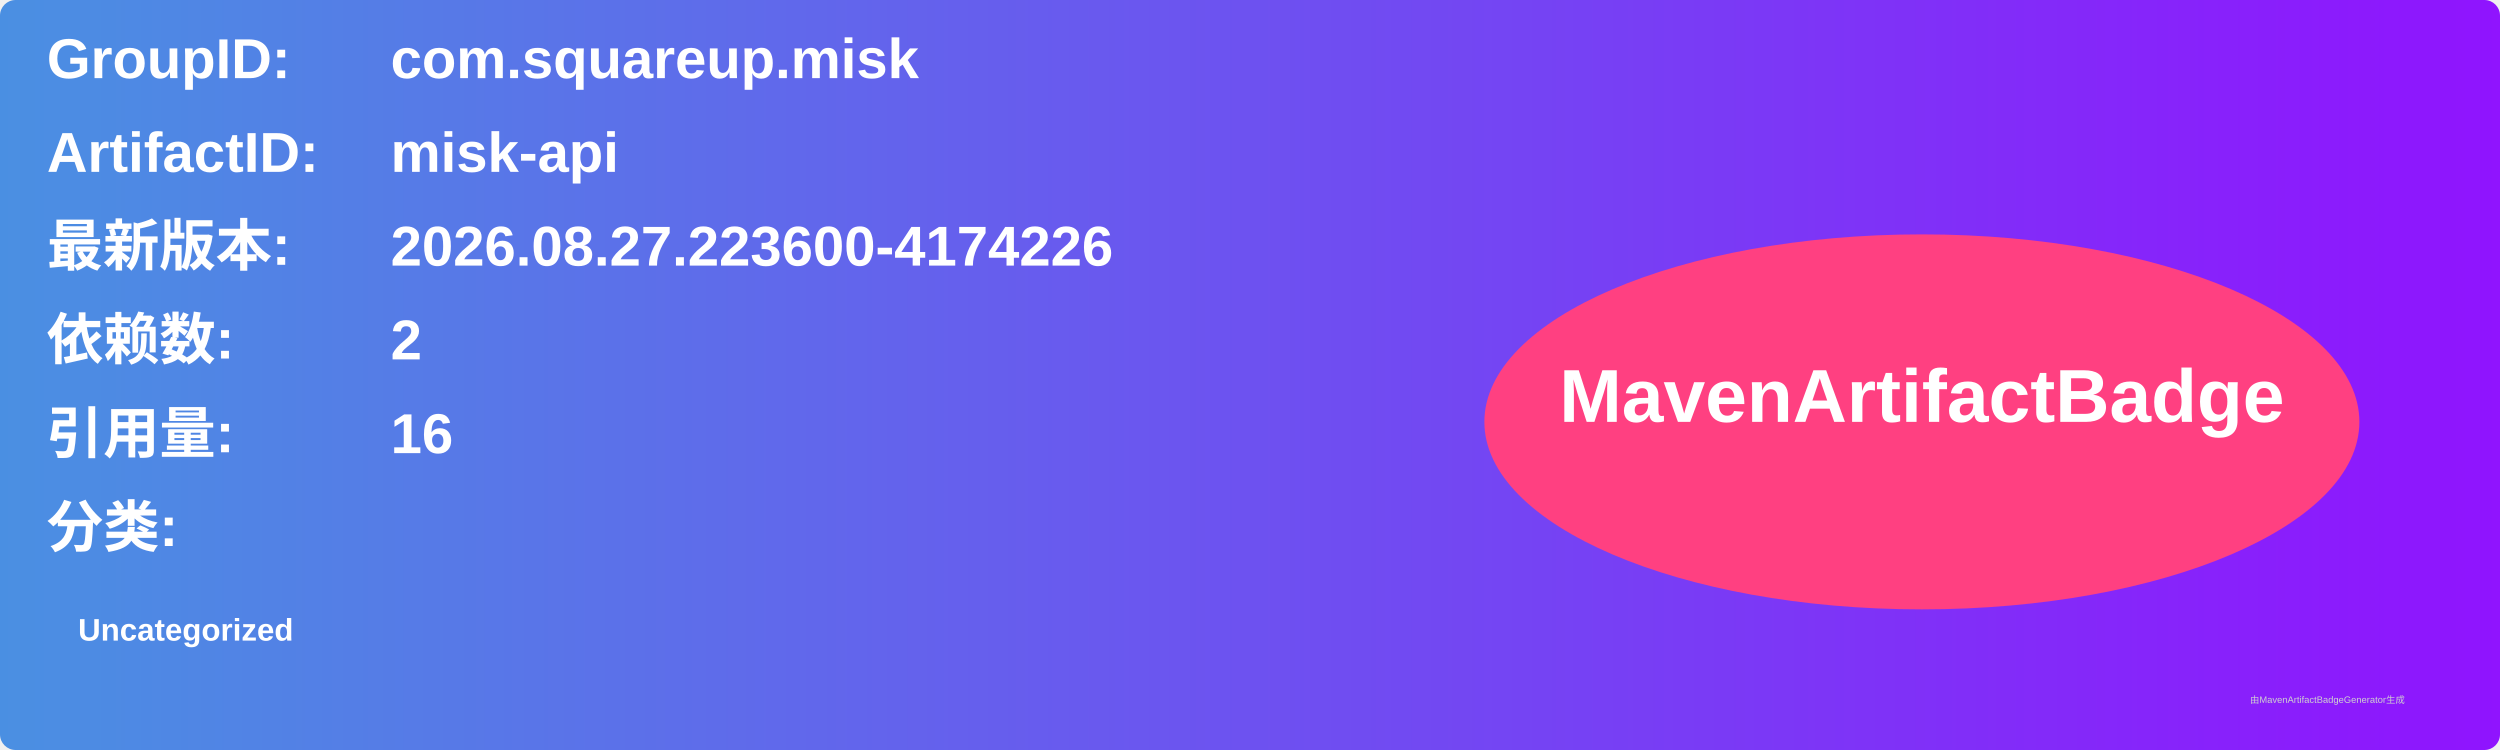
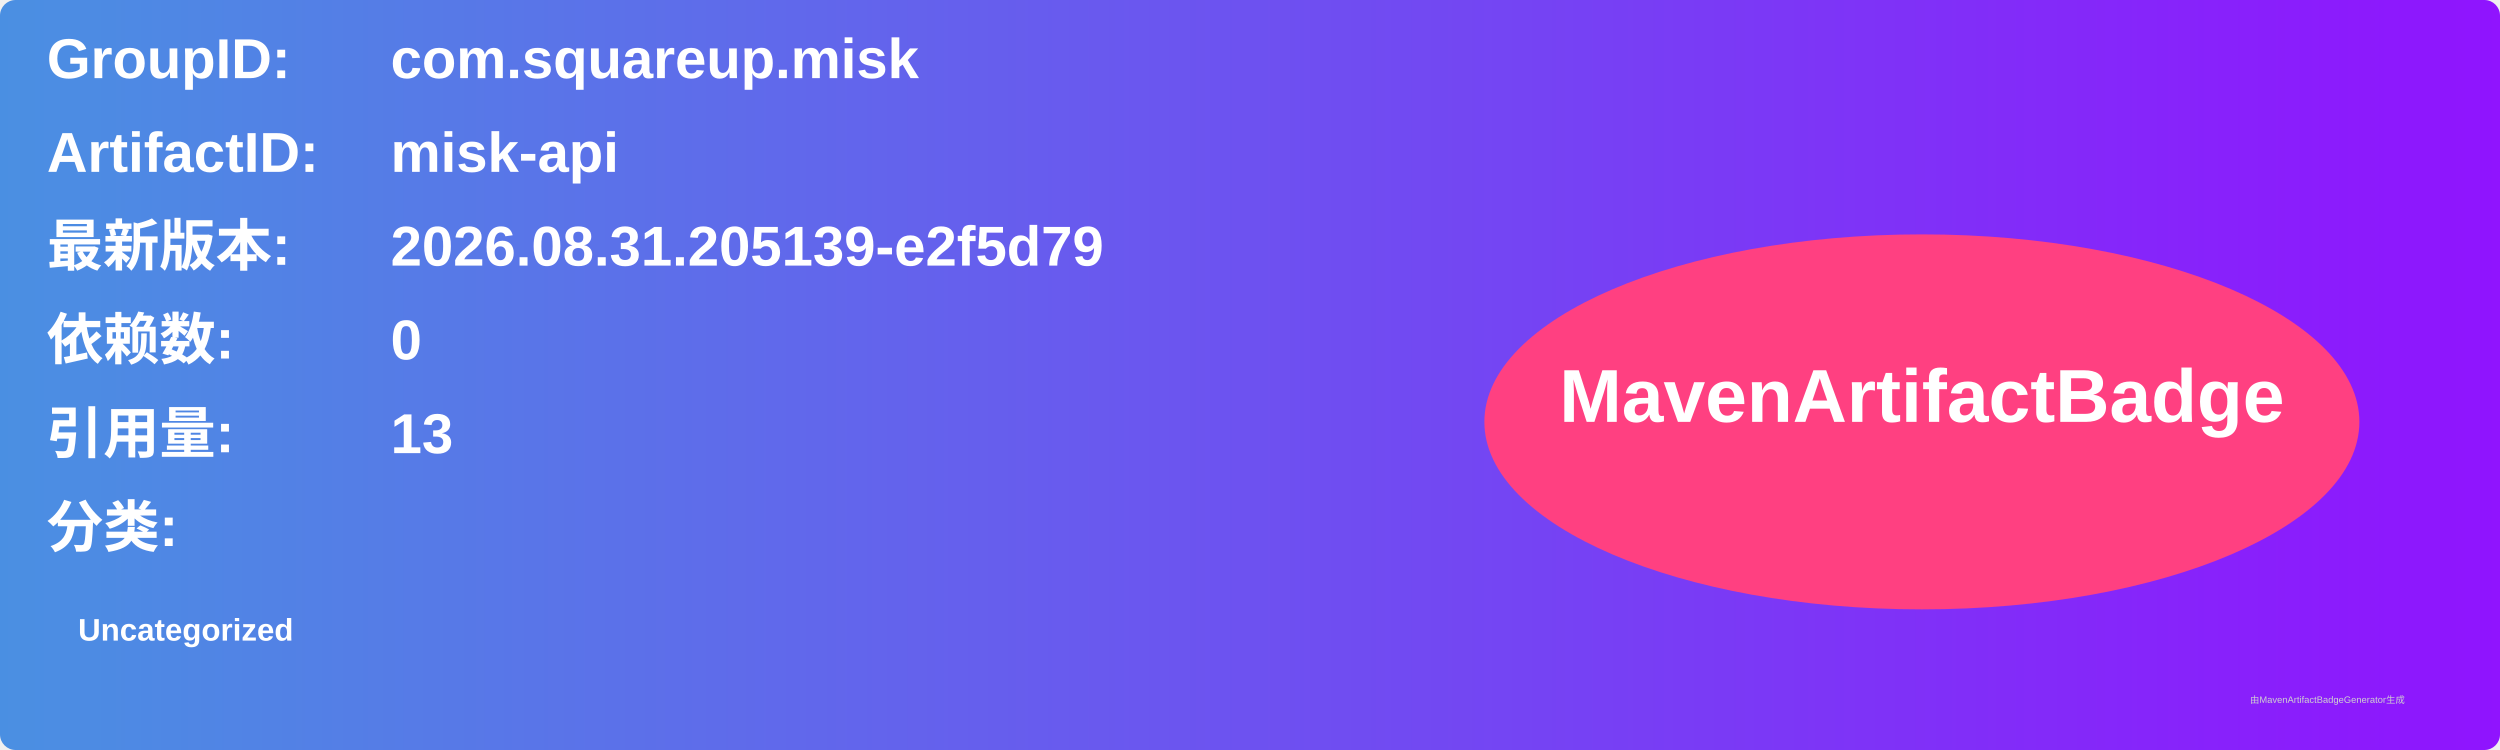
<svg xmlns="http://www.w3.org/2000/svg" width="800" height="240" viewBox="0 0 800 240">
  <linearGradient id="grad" x1="0%" y1="0%" x2="100%" y2="0%">
    <stop offset="0%" stop-color="#4a90e2" />
    <stop offset="100%" stop-color="#9013fe" />
  </linearGradient>
  <rect width="100%" height="100%" rx="5" ry="5" fill="url(#grad)" />
  <g transform="translate(15, 15)">
    <text x="0" y="10" font-family="Arial" font-size="18" fill="white" font-weight="bold" width="260">GroupID:</text>
    <text x="110" y="10" font-family="Arial" font-size="18" fill="white" font-weight="bold" width="460">com.squareup.misk</text>
    <text x="0" y="40" font-family="Arial" font-size="18" fill="white" font-weight="bold" width="260">ArtifactID:</text>
    <text x="110" y="40" font-family="Arial" font-size="18" fill="white" font-weight="bold" width="460">misk-api</text>
    <text x="0" y="70" font-family="Arial" font-size="18" fill="white" font-weight="bold">最新版本:</text>
    <text x="110" y="70" font-family="Arial" font-size="18" fill="white" font-weight="bold">
-       <tspan font-weight="bold">2026.08.27.223600-4174226</tspan>
+       <tspan font-weight="bold">2026.08.31.205139-e2f5d79</tspan>
    </text>
    <text x="0" y="100" font-family="Arial" font-size="18" fill="white" font-weight="bold">依赖数: </text>
    <text x="110" y="100" font-family="Arial" font-size="18" fill="white">
-       <tspan font-weight="bold">2</tspan>
+       <tspan font-weight="bold">0</tspan>
    </text>
    <text x="0" y="130" font-family="Arial" font-size="18" fill="white" font-weight="bold">引用量: </text>
    <text x="110" y="130" font-family="Arial" font-size="18" fill="white">
-       <tspan font-weight="bold">16</tspan>
+       <tspan font-weight="bold">13</tspan>
    </text>
    <text x="0" y="160" font-family="Arial" font-size="18" fill="white" font-weight="bold">分类:</text>
    <text x="10" y="190" font-family="Arial" font-size="10" fill="white">
      <tspan font-weight="bold">Uncategorized</tspan>
    </text>
    <ellipse cx="600" cy="120" rx="140" ry="60" fill="#ff4081" />
    <text x="600" y="120" text-anchor="middle" font-family="Arial" font-size="24" fill="white" font-weight="bold">MavenArtifactBadge</text>
  </g>
  <text x="720" y="225" font-family="Arial" font-size="3" fill="#d0d0d0">由MavenArtifactBadgeGenerator生成</text>
</svg>
